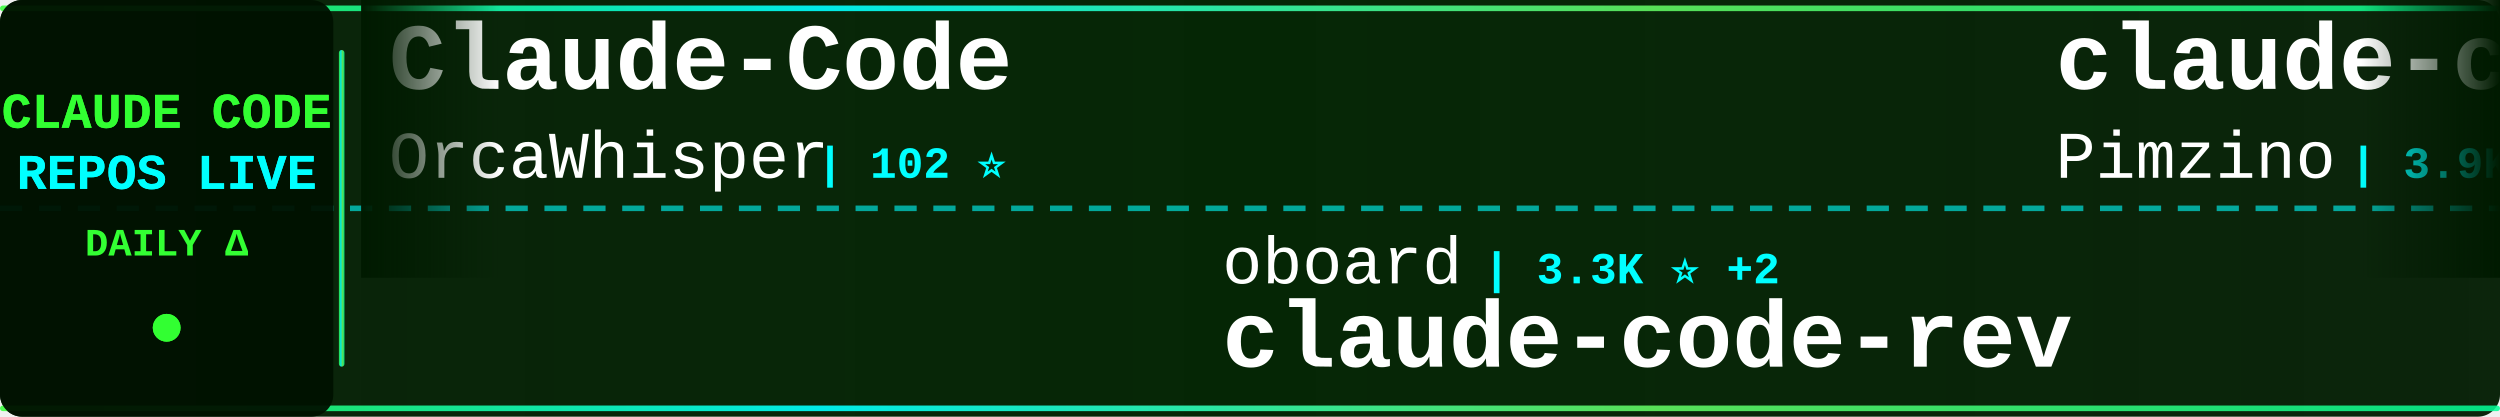
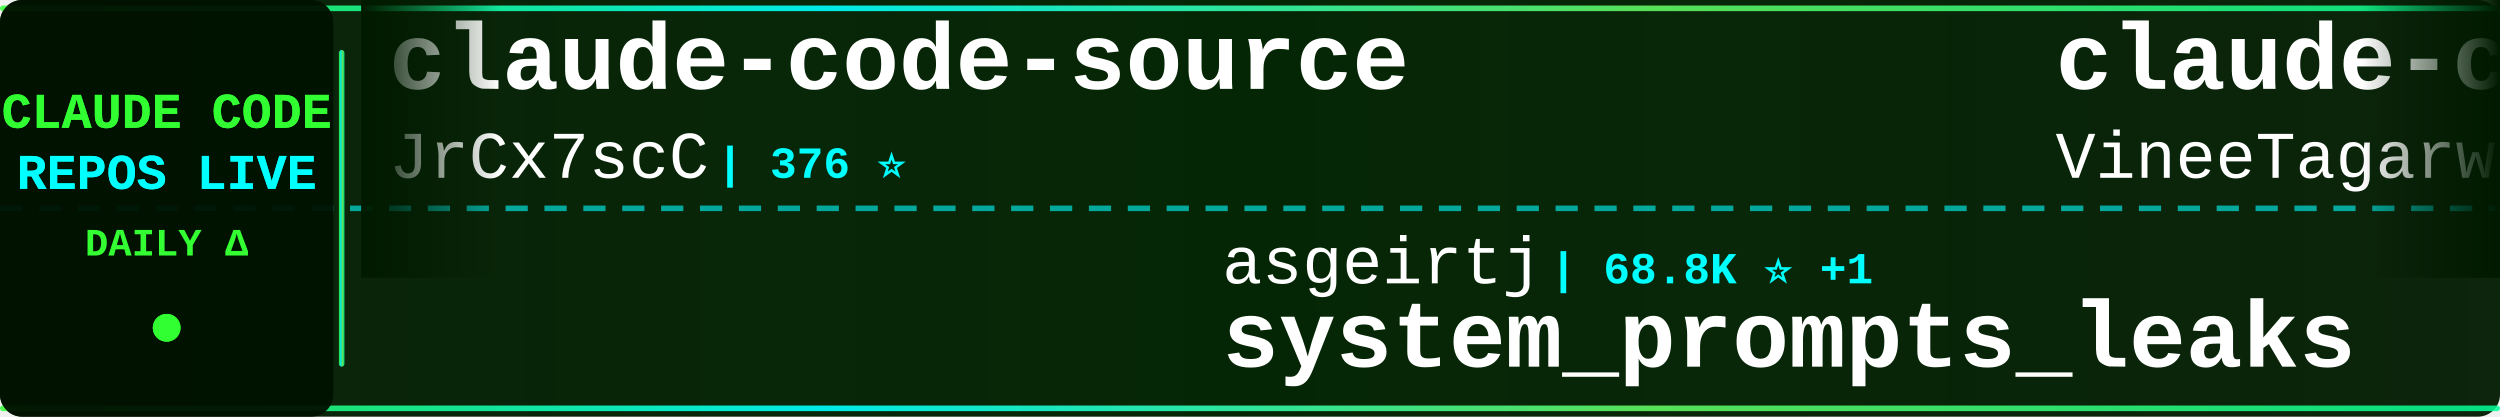
<svg xmlns="http://www.w3.org/2000/svg" width="900" height="150">
  <defs>
    <linearGradient id="tickerBg" x1="0%" y1="0%" x2="100%" y2="0%">
      <stop offset="0%" style="stop-color:#001a00;stop-opacity:0.95" />
      <stop offset="50%" style="stop-color:#002200;stop-opacity:0.98" />
      <stop offset="100%" style="stop-color:#001a00;stop-opacity:0.95" />
    </linearGradient>
    <linearGradient id="borderGrad" x1="0%" y1="0%" x2="100%" y2="0%">
      <stop offset="0%" style="stop-color:#33ff33;stop-opacity:0.85">
        <animate attributeName="stop-opacity" values="0.85;1;0.85" dur="2s" repeatCount="indefinite" />
      </stop>
      <stop offset="33%" style="stop-color:#00ffff;stop-opacity:0.9">
        <animate attributeName="stop-opacity" values="0.9;1;0.9" dur="2.2s" repeatCount="indefinite" />
      </stop>
      <stop offset="66%" style="stop-color:#66ff66;stop-opacity:0.85">
        <animate attributeName="stop-opacity" values="0.85;1;0.85" dur="1.8s" repeatCount="indefinite" />
      </stop>
      <stop offset="100%" style="stop-color:#00ff99;stop-opacity:0.85">
        <animate attributeName="stop-opacity" values="0.85;1;0.85" dur="2s" repeatCount="indefinite" />
      </stop>
    </linearGradient>
    <filter id="textGlow">
      <feGaussianBlur stdDeviation="0.1" result="coloredBlur" />
      <feMerge>
        <feMergeNode in="coloredBlur" />
        <feMergeNode in="SourceGraphic" />
      </feMerge>
    </filter>
    <filter id="metricGlow">
      <feGaussianBlur stdDeviation="0.2" result="coloredBlur" />
      <feMerge>
        <feMergeNode in="coloredBlur" />
        <feMergeNode in="SourceGraphic" />
      </feMerge>
    </filter>
    <linearGradient id="leftFade" x1="0%" y1="0%" x2="100%" y2="0%">
      <stop offset="0%" style="stop-color:#001a00;stop-opacity:1" />
      <stop offset="100%" style="stop-color:#001a00;stop-opacity:0" />
    </linearGradient>
    <linearGradient id="rightFade" x1="0%" y1="0%" x2="100%" y2="0%">
      <stop offset="0%" style="stop-color:#001a00;stop-opacity:0" />
      <stop offset="100%" style="stop-color:#001a00;stop-opacity:1" />
    </linearGradient>
  </defs>
  <rect width="900" height="150" fill="url(#tickerBg)" rx="8" />
  <rect x="0" y="2" width="900" height="2" fill="url(#borderGrad)" rx="1" />
  <rect x="0" y="146" width="900" height="2" fill="url(#borderGrad)" rx="1" />
  <line x1="0" y1="75" x2="900" y2="75" stroke="#00ffff" stroke-width="2" stroke-dasharray="8 6" opacity="0.6" />
  <rect x="0" y="0" width="120" height="150" fill="#001100" opacity="0.95" rx="8" />
  <text x="60" y="46" font-family="'Courier New', monospace" font-size="18" font-weight="bold" fill="#33ff33" text-anchor="middle" filter="url(#textGlow)">
    CLAUDE CODE
  </text>
  <text x="60" y="68" font-family="'Courier New', monospace" font-size="18" font-weight="bold" fill="#00ffff" text-anchor="middle" filter="url(#textGlow)">
    REPOS LIVE
  </text>
  <text x="60" y="92" font-family="'Courier New', monospace" font-size="14" font-weight="bold" fill="#33ff33" text-anchor="middle">
    DAILY Δ
  </text>
  <circle cx="60" cy="118" r="5" fill="#33ff33" filter="url(#metricGlow)">
    <animate attributeName="r" values="4;6;4" dur="1.5s" repeatCount="indefinite" />
    <animate attributeName="opacity" values="0.6;1;0.6" dur="1.5s" repeatCount="indefinite" />
  </circle>
  <rect x="122" y="18" width="2" height="114" fill="url(#borderGrad)" rx="1" />
  <clipPath id="tickerClip">
    <rect x="130" y="0" width="770" height="150" />
  </clipPath>
  <g clip-path="url(#tickerClip)">
    <g id="tickerItems">
      <animateTransform attributeName="transform" attributeType="XML" type="translate" from="0 0" to="-3000 0" dur="54s" repeatCount="indefinite" />
      <g transform="translate(0, 0)">
+         <text x="140" y="32" font-family="'Courier New', monospace" font-size="34" font-weight="bold" fill="#ffffff">claude-code-source</text>
+         <text x="140" y="64" font-family="'Courier New', monospace" font-size="24" font-weight="normal" fill="#ffffff" opacity="1.0">JrCx7scC</text>
+         <text x="258" y="64" font-family="'Courier New', monospace" font-size="16" font-weight="bold" fill="#00ffff"> | 376 ⭐</text>
+       </g>
+       <g transform="translate(300, 0)">
+         <text x="140" y="102" font-family="'Courier New', monospace" font-size="24" font-weight="normal" fill="#ffffff" opacity="1.0">asgeirtj</text>
+         <text x="258" y="102" font-family="'Courier New', monospace" font-size="16" font-weight="bold" fill="#00ffff"> | 68.8K ⭐ +1</text>
+         <text x="140" y="132" font-family="'Courier New', monospace" font-size="34" font-weight="bold" fill="#ffffff">system_prompts_leaks</text>
+       </g>
+       <g transform="translate(600, 0)">
+         <text x="140" y="32" font-family="'Courier New', monospace" font-size="34" font-weight="bold" fill="#ffffff">claude-code</text>
+         <text x="140" y="64" font-family="'Courier New', monospace" font-size="24" font-weight="normal" fill="#ffffff" opacity="1.0">VineeTagarwaL-code</text>
+         <text x="378" y="64" font-family="'Courier New', monospace" font-size="16" font-weight="bold" fill="#00ffff"> | 272 ⭐</text>
+       </g>
+       <g transform="translate(900, 0)">
+         <text x="140" y="102" font-family="'Courier New', monospace" font-size="24" font-weight="normal" fill="#ffffff" opacity="1.0">xu-xiang</text>
+         <text x="258" y="102" font-family="'Courier New', monospace" font-size="16" font-weight="bold" fill="#00ffff"> | 2.0K ⭐</text>
+         <text x="140" y="132" font-family="'Courier New', monospace" font-size="34" font-weight="bold" fill="#ffffff">everything-claude-code-z...</text>
+       </g>
+       <g transform="translate(1200, 0)">
+         <text x="140" y="32" font-family="'Courier New', monospace" font-size="34" font-weight="bold" fill="#ffffff">claude-code-rust</text>
+         <text x="140" y="64" font-family="'Courier New', monospace" font-size="24" font-weight="normal" fill="#ffffff" opacity="1.0">lorryjovens-hub</text>
+         <text x="342" y="64" font-family="'Courier New', monospace" font-size="16" font-weight="bold" fill="#00ffff"> | 1.7K ⭐ -2</text>
+       </g>
+       <g transform="translate(1500, 0)">
+         <text x="140" y="102" font-family="'Courier New', monospace" font-size="24" font-weight="normal" fill="#ffffff" opacity="1.0">darcyegb</text>
+         <text x="258" y="102" font-family="'Courier New', monospace" font-size="16" font-weight="bold" fill="#00ffff"> | 771 ⭐ +1</text>
+         <text x="140" y="132" font-family="'Courier New', monospace" font-size="34" font-weight="bold" fill="#ffffff">ClaudeCodeAgents</text>
+       </g>
+       <g transform="translate(1800, 0)">
        <text x="140" y="32" font-family="'Courier New', monospace" font-size="34" font-weight="bold" fill="#ffffff">Claude-Code</text>
        <text x="140" y="64" font-family="'Courier New', monospace" font-size="24" font-weight="normal" fill="#ffffff" opacity="1.0">OrcaWhisper</text>
        <text x="294" y="64" font-family="'Courier New', monospace" font-size="16" font-weight="bold" fill="#00ffff"> | 102 ⭐</text>
      </g>
-       <g transform="translate(300, 0)">
-         <text x="140" y="102" font-family="'Courier New', monospace" font-size="24" font-weight="normal" fill="#ffffff" opacity="1.0">oboard</text>
-         <text x="234" y="102" font-family="'Courier New', monospace" font-size="16" font-weight="bold" fill="#00ffff"> | 3.3K ⭐ +2</text>
-         <text x="140" y="132" font-family="'Courier New', monospace" font-size="34" font-weight="bold" fill="#ffffff">claude-code-rev</text>
+       <g transform="translate(2100, 0)">
+         <text x="140" y="102" font-family="'Courier New', monospace" font-size="24" font-weight="normal" fill="#ffffff" opacity="1.0">Donchitos</text>
+         <text x="270" y="102" font-family="'Courier New', monospace" font-size="16" font-weight="bold" fill="#00ffff"> | 25.7K ⭐ +4</text>
+         <text x="140" y="132" font-family="'Courier New', monospace" font-size="34" font-weight="bold" fill="#ffffff">Claude-Code-Game-Studios</text>
      </g>
-       <g transform="translate(600, 0)">
-         <text x="140" y="32" font-family="'Courier New', monospace" font-size="34" font-weight="bold" fill="#ffffff">claude-code-spec-workflo...</text>
-         <text x="140" y="64" font-family="'Courier New', monospace" font-size="24" font-weight="normal" fill="#ffffff" opacity="1.0">Pimzino</text>
-         <text x="246" y="64" font-family="'Courier New', monospace" font-size="16" font-weight="bold" fill="#00ffff"> | 3.9K ⭐</text>
+       <g transform="translate(2400, 0)">
+         <text x="140" y="32" font-family="'Courier New', monospace" font-size="34" font-weight="bold" fill="#ffffff">claude-code-prompts</text>
+         <text x="140" y="64" font-family="'Courier New', monospace" font-size="24" font-weight="normal" fill="#ffffff" opacity="1.0">repowise-dev</text>
+         <text x="306" y="64" font-family="'Courier New', monospace" font-size="16" font-weight="bold" fill="#00ffff"> | 1.2K ⭐ -1</text>
      </g>
-       <g transform="translate(900, 0)">
-         <text x="140" y="102" font-family="'Courier New', monospace" font-size="24" font-weight="normal" fill="#ffffff" opacity="1.0">affaan-m</text>
-         <text x="258" y="102" font-family="'Courier New', monospace" font-size="16" font-weight="bold" fill="#00ffff"> | 270.9K ⭐ +168</text>
-         <text x="140" y="132" font-family="'Courier New', monospace" font-size="34" font-weight="bold" fill="#ffffff">ECC</text>
+       <g transform="translate(2700, 0)">
+         <text x="140" y="102" font-family="'Courier New', monospace" font-size="24" font-weight="normal" fill="#ffffff" opacity="1.0">anthropics</text>
+         <text x="282" y="102" font-family="'Courier New', monospace" font-size="16" font-weight="bold" fill="#00ffff"> | 9.4K ⭐ +7</text>
+         <text x="140" y="132" font-family="'Courier New', monospace" font-size="34" font-weight="bold" fill="#ffffff">claude-code-action</text>
      </g>
-       <g transform="translate(1200, 0)">
-         <text x="140" y="32" font-family="'Courier New', monospace" font-size="34" font-weight="bold" fill="#ffffff">claude-code-templates</text>
-         <text x="140" y="64" font-family="'Courier New', monospace" font-size="24" font-weight="normal" fill="#ffffff" opacity="1.0">davila7</text>
-         <text x="246" y="64" font-family="'Courier New', monospace" font-size="16" font-weight="bold" fill="#00ffff"> | 32.3K ⭐ +11</text>
+       <g transform="translate(3000, 0)">
+         <text x="140" y="32" font-family="'Courier New', monospace" font-size="34" font-weight="bold" fill="#ffffff">claude-code-source</text>
+         <text x="140" y="64" font-family="'Courier New', monospace" font-size="24" font-weight="normal" fill="#ffffff" opacity="1.0">JrCx7scC</text>
+         <text x="258" y="64" font-family="'Courier New', monospace" font-size="16" font-weight="bold" fill="#00ffff"> | 376 ⭐</text>
      </g>
-       <g transform="translate(1500, 0)">
-         <text x="140" y="102" font-family="'Courier New', monospace" font-size="24" font-weight="normal" fill="#ffffff" opacity="1.0">wanshuiyin</text>
-         <text x="282" y="102" font-family="'Courier New', monospace" font-size="16" font-weight="bold" fill="#00ffff"> | 16.9K ⭐ +14</text>
-         <text x="140" y="132" font-family="'Courier New', monospace" font-size="34" font-weight="bold" fill="#ffffff">Auto-claude-code-researc...</text>
+       <g transform="translate(3300, 0)">
+         <text x="140" y="102" font-family="'Courier New', monospace" font-size="24" font-weight="normal" fill="#ffffff" opacity="1.0">asgeirtj</text>
+         <text x="258" y="102" font-family="'Courier New', monospace" font-size="16" font-weight="bold" fill="#00ffff"> | 68.8K ⭐ +1</text>
+         <text x="140" y="132" font-family="'Courier New', monospace" font-size="34" font-weight="bold" fill="#ffffff">system_prompts_leaks</text>
      </g>
-       <g transform="translate(1800, 0)">
-         <text x="140" y="32" font-family="'Courier New', monospace" font-size="34" font-weight="bold" fill="#ffffff">andrej-karpathy-skills</text>
-         <text x="140" y="64" font-family="'Courier New', monospace" font-size="24" font-weight="normal" fill="#ffffff" opacity="1.0">multica-ai</text>
-         <text x="282" y="64" font-family="'Courier New', monospace" font-size="16" font-weight="bold" fill="#00ffff"> | 216.5K ⭐ +200</text>
+       <g transform="translate(3600, 0)">
+         <text x="140" y="32" font-family="'Courier New', monospace" font-size="34" font-weight="bold" fill="#ffffff">claude-code</text>
+         <text x="140" y="64" font-family="'Courier New', monospace" font-size="24" font-weight="normal" fill="#ffffff" opacity="1.0">VineeTagarwaL-code</text>
+         <text x="378" y="64" font-family="'Courier New', monospace" font-size="16" font-weight="bold" fill="#00ffff"> | 272 ⭐</text>
      </g>
-       <g transform="translate(2100, 0)">
+       <g transform="translate(3900, 0)">
        <text x="140" y="102" font-family="'Courier New', monospace" font-size="24" font-weight="normal" fill="#ffffff" opacity="1.0">xu-xiang</text>
        <text x="258" y="102" font-family="'Courier New', monospace" font-size="16" font-weight="bold" fill="#00ffff"> | 2.0K ⭐</text>
        <text x="140" y="132" font-family="'Courier New', monospace" font-size="34" font-weight="bold" fill="#ffffff">everything-claude-code-z...</text>
-       </g>
-       <g transform="translate(2400, 0)">
-         <text x="140" y="32" font-family="'Courier New', monospace" font-size="34" font-weight="bold" fill="#ffffff">ClaudeCodeAgents</text>
-         <text x="140" y="64" font-family="'Courier New', monospace" font-size="24" font-weight="normal" fill="#ffffff" opacity="1.0">darcyegb</text>
-         <text x="258" y="64" font-family="'Courier New', monospace" font-size="16" font-weight="bold" fill="#00ffff"> | 770 ⭐</text>
-       </g>
-       <g transform="translate(2700, 0)">
-         <text x="140" y="102" font-family="'Courier New', monospace" font-size="24" font-weight="normal" fill="#ffffff" opacity="1.0">freestylefly</text>
-         <text x="306" y="102" font-family="'Courier New', monospace" font-size="16" font-weight="bold" fill="#00ffff"> | 130 ⭐</text>
-         <text x="140" y="132" font-family="'Courier New', monospace" font-size="34" font-weight="bold" fill="#ffffff">claude-code</text>
-       </g>
-       <g transform="translate(3000, 0)">
-         <text x="140" y="32" font-family="'Courier New', monospace" font-size="34" font-weight="bold" fill="#ffffff">Claude-Code</text>
-         <text x="140" y="64" font-family="'Courier New', monospace" font-size="24" font-weight="normal" fill="#ffffff" opacity="1.0">OrcaWhisper</text>
-         <text x="294" y="64" font-family="'Courier New', monospace" font-size="16" font-weight="bold" fill="#00ffff"> | 102 ⭐</text>
-       </g>
-       <g transform="translate(3300, 0)">
-         <text x="140" y="102" font-family="'Courier New', monospace" font-size="24" font-weight="normal" fill="#ffffff" opacity="1.0">oboard</text>
-         <text x="234" y="102" font-family="'Courier New', monospace" font-size="16" font-weight="bold" fill="#00ffff"> | 3.3K ⭐ +2</text>
-         <text x="140" y="132" font-family="'Courier New', monospace" font-size="34" font-weight="bold" fill="#ffffff">claude-code-rev</text>
-       </g>
-       <g transform="translate(3600, 0)">
-         <text x="140" y="32" font-family="'Courier New', monospace" font-size="34" font-weight="bold" fill="#ffffff">claude-code-spec-workflo...</text>
-         <text x="140" y="64" font-family="'Courier New', monospace" font-size="24" font-weight="normal" fill="#ffffff" opacity="1.0">Pimzino</text>
-         <text x="246" y="64" font-family="'Courier New', monospace" font-size="16" font-weight="bold" fill="#00ffff"> | 3.9K ⭐</text>
-       </g>
-       <g transform="translate(3900, 0)">
-         <text x="140" y="102" font-family="'Courier New', monospace" font-size="24" font-weight="normal" fill="#ffffff" opacity="1.0">affaan-m</text>
-         <text x="258" y="102" font-family="'Courier New', monospace" font-size="16" font-weight="bold" fill="#00ffff"> | 270.9K ⭐ +168</text>
-         <text x="140" y="132" font-family="'Courier New', monospace" font-size="34" font-weight="bold" fill="#ffffff">ECC</text>
      </g>
    </g>
  </g>
  <rect x="130" y="0" width="50" height="100" fill="url(#leftFade)" />
  <rect x="850" y="0" width="50" height="100" fill="url(#rightFade)" />
</svg>
